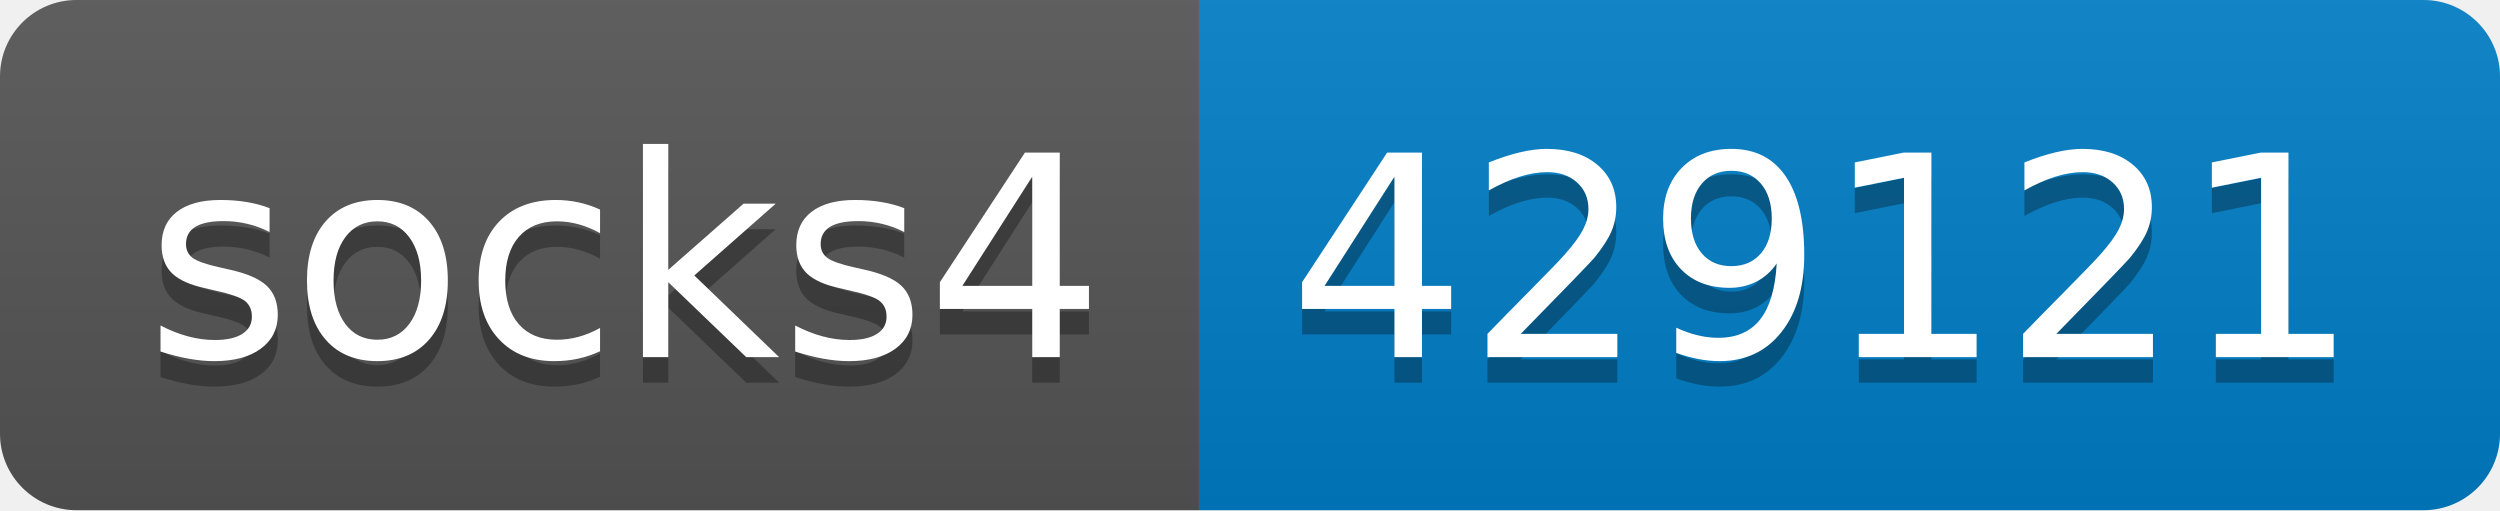
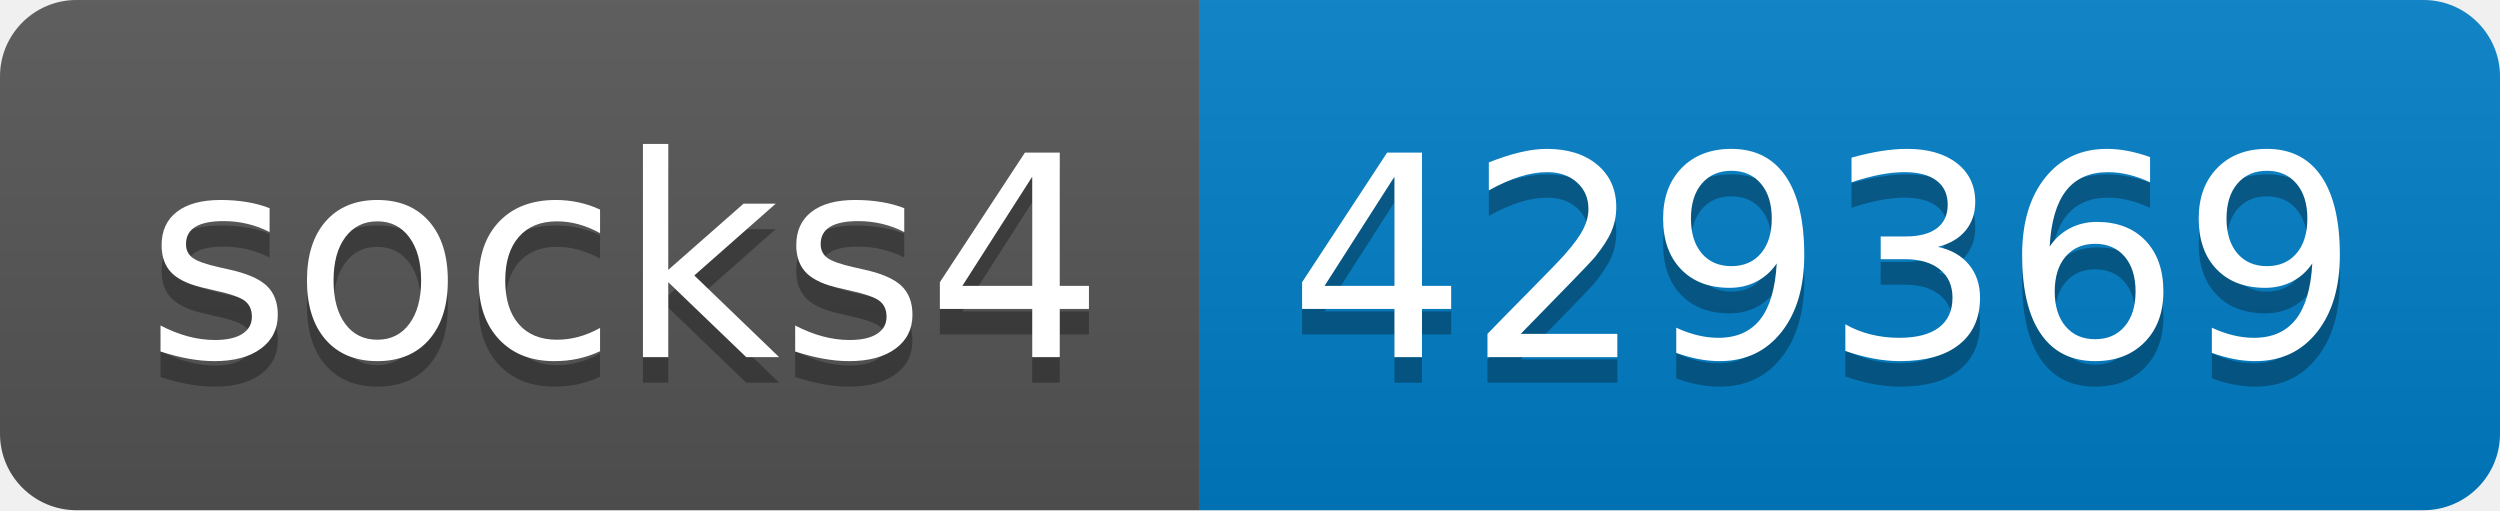
- <svg xmlns="http://www.w3.org/2000/svg" width="98" height="20" role="img" aria-label="socks4: 429121">
+ <svg xmlns="http://www.w3.org/2000/svg" width="98" height="20" role="img" aria-label="socks4: 429369">
  <linearGradient id="s" x2="0" y2="100%">
    <stop offset="0" stop-color="#bbb" stop-opacity=".1" />
    <stop offset="1" stop-opacity=".1" />
  </linearGradient>
  <clipPath id="r">
    <rect width="98" height="20" rx="3" fill="#fff" />
  </clipPath>
  <g clip-path="url(#r)">
    <rect width="47" height="20" fill="#555" />
    <rect x="47" width="51" height="20" fill="#007ec6" />
    <rect width="98" height="20" fill="url(#s)" />
  </g>
  <g fill="#fff" text-anchor="middle" font-family="Verdana,Geneva,DejaVu Sans,sans-serif" text-rendering="geometricPrecision" font-size="110">
    <text aria-hidden="true" x="245" y="150" fill="#010101" fill-opacity=".3" transform="scale(.1)" textLength="370">socks4</text>
    <text x="245" y="140" transform="scale(.1)" fill="#fff" textLength="370">socks4</text>
-     <text aria-hidden="true" x="715" y="150" fill="#010101" fill-opacity=".3" transform="scale(.1)" textLength="410">429121</text>
-     <text x="715" y="140" transform="scale(.1)" fill="#fff" textLength="410">429121</text>
+     <text aria-hidden="true" x="715" y="150" fill="#010101" fill-opacity=".3" transform="scale(.1)" textLength="410">429369</text>
+     <text x="715" y="140" transform="scale(.1)" fill="#fff" textLength="410">429369</text>
  </g>
</svg>
